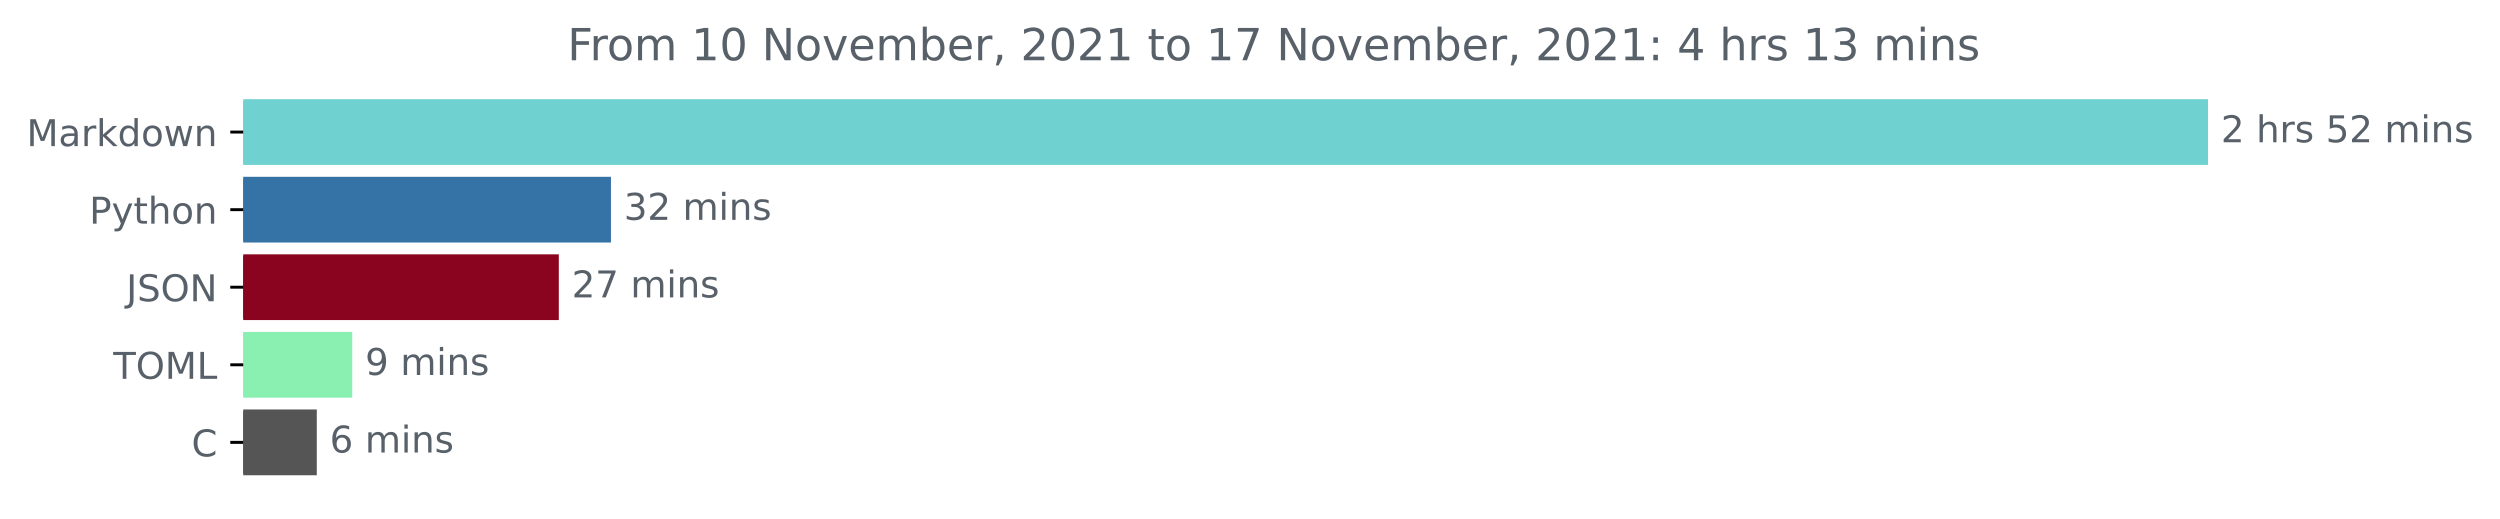
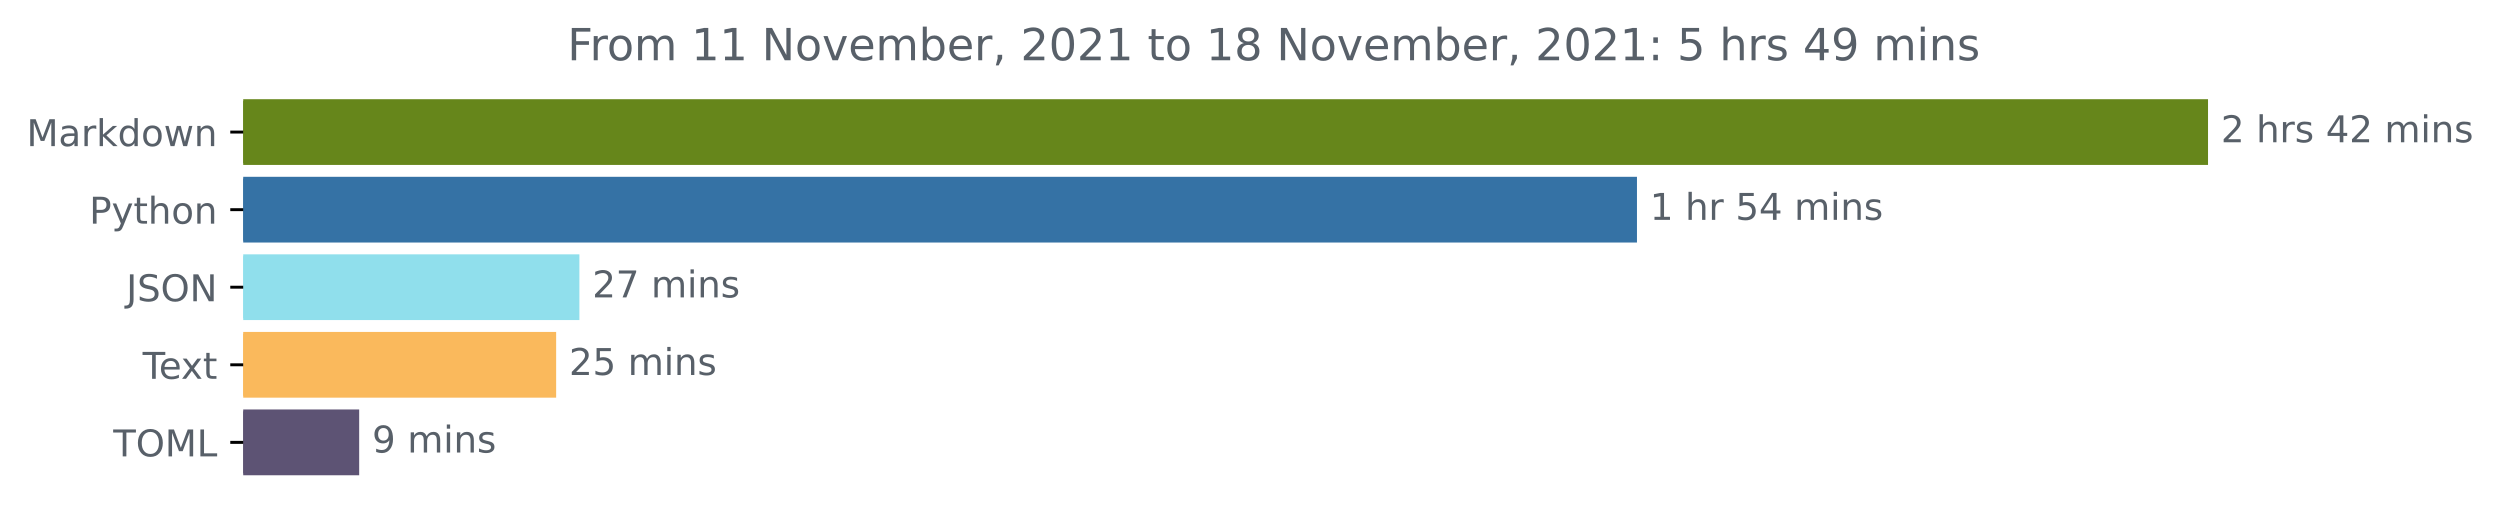
<svg xmlns="http://www.w3.org/2000/svg" xmlns:xlink="http://www.w3.org/1999/xlink" height="140.398pt" version="1.1" viewBox="0 0 676.815 140.398" width="676.815pt">
  <defs>
    <style type="text/css">*{stroke-linecap:butt;stroke-linejoin:round;}</style>
  </defs>
  <g id="figure_1">
    <g id="patch_1">
      <path d="M 0 140.398  L 676.815 140.398  L 676.815 0  L 0 0  z " style="fill:none;" />
    </g>
    <g id="axes_1">
      <g id="patch_2">
-         <path clip-path="url(#pbd658d2e60)" d="M 65.841 27.358  L 597.269 27.358  L 597.269 44.158  L 65.841 44.158  z " style="fill:#6fd2d1;stroke:#6fd2d1;stroke-linejoin:miter;" />
+         <path clip-path="url(#p43aeb1f151)" d="M 65.841 27.358  L 597.269 27.358  L 597.269 44.158  L 65.841 44.158  z " style="fill:#66861b;stroke:#66861b;stroke-linejoin:miter;" />
      </g>
      <g id="patch_3">
-         <path clip-path="url(#pbd658d2e60)" d="M 65.841 48.358  L 164.903 48.358  L 164.903 65.158  L 65.841 65.158  z " style="fill:#3572a5;stroke:#3572a5;stroke-linejoin:miter;" />
+         <path clip-path="url(#p43aeb1f151)" d="M 65.841 48.358  L 442.67 48.358  L 442.67 65.158  L 65.841 65.158  z " style="fill:#3572a5;stroke:#3572a5;stroke-linejoin:miter;" />
      </g>
      <g id="patch_4">
-         <path clip-path="url(#pbd658d2e60)" d="M 65.841 69.358  L 150.785 69.358  L 150.785 86.158  L 65.841 86.158  z " style="fill:#8a0420;stroke:#8a0420;stroke-linejoin:miter;" />
+         <path clip-path="url(#p43aeb1f151)" d="M 65.841 69.358  L 156.357 69.358  L 156.357 86.158  L 65.841 86.158  z " style="fill:#90dfec;stroke:#90dfec;stroke-linejoin:miter;" />
      </g>
      <g id="patch_5">
-         <path clip-path="url(#pbd658d2e60)" d="M 65.841 90.358  L 94.857 90.358  L 94.857 107.158  L 65.841 107.158  z " style="fill:#8af0b2;stroke:#8af0b2;stroke-linejoin:miter;" />
+         <path clip-path="url(#p43aeb1f151)" d="M 65.841 90.358  L 150.064 90.358  L 150.064 107.158  L 65.841 107.158  z " style="fill:#fab95c;stroke:#fab95c;stroke-linejoin:miter;" />
      </g>
      <g id="patch_6">
-         <path clip-path="url(#pbd658d2e60)" d="M 65.841 111.358  L 85.263 111.358  L 85.263 128.158  L 65.841 128.158  z " style="fill:#555555;stroke:#555555;stroke-linejoin:miter;" />
+         <path clip-path="url(#p43aeb1f151)" d="M 65.841 111.358  L 96.738 111.358  L 96.738 128.158  L 65.841 128.158  z " style="fill:#5d5374;stroke:#5d5374;stroke-linejoin:miter;" />
      </g>
      <g id="matplotlib.axis_1" />
      <g id="matplotlib.axis_2">
        <g id="ytick_1">
          <g id="line2d_1">
            <defs>
-               <path d="M 0 0  L -3.5 0  " id="mfe2967f1d1" style="stroke:#000000;stroke-width:0.8;" />
+               <path d="M 0 0  L -3.5 0  " id="ma391e5bb23" style="stroke:#000000;stroke-width:0.8;" />
            </defs>
            <g>
-               <use style="stroke:#000000;stroke-width:0.8;" x="65.841" xlink:href="#mfe2967f1d1" y="35.758" />
+               <use style="stroke:#000000;stroke-width:0.8;" x="65.841" xlink:href="#ma391e5bb23" y="35.758" />
            </g>
          </g>
          <g id="text_1">
            <g style="fill:#586069;" transform="translate(7.2 39.55734)scale(0.1 -0.1)">
              <defs>
                <path d="M 628 4666  L 1569 4666  L 2759 1491  L 3956 4666  L 4897 4666  L 4897 0  L 4281 0  L 4281 4097  L 3078 897  L 2444 897  L 1241 4097  L 1241 0  L 628 0  L 628 4666  z " id="DejaVuSans-4d" transform="scale(0.015625)" />
                <path d="M 2194 1759  Q 1497 1759 1228 1600  Q 959 1441 959 1056  Q 959 750 1161 570  Q 1363 391 1709 391  Q 2188 391 2477 730  Q 2766 1069 2766 1631  L 2766 1759  L 2194 1759  z M 3341 1997  L 3341 0  L 2766 0  L 2766 531  Q 2569 213 2275 61  Q 1981 -91 1556 -91  Q 1019 -91 701 211  Q 384 513 384 1019  Q 384 1609 779 1909  Q 1175 2209 1959 2209  L 2766 2209  L 2766 2266  Q 2766 2663 2505 2880  Q 2244 3097 1772 3097  Q 1472 3097 1187 3025  Q 903 2953 641 2809  L 641 3341  Q 956 3463 1253 3523  Q 1550 3584 1831 3584  Q 2591 3584 2966 3190  Q 3341 2797 3341 1997  z " id="DejaVuSans-61" transform="scale(0.015625)" />
                <path d="M 2631 2963  Q 2534 3019 2420 3045  Q 2306 3072 2169 3072  Q 1681 3072 1420 2755  Q 1159 2438 1159 1844  L 1159 0  L 581 0  L 581 3500  L 1159 3500  L 1159 2956  Q 1341 3275 1631 3429  Q 1922 3584 2338 3584  Q 2397 3584 2469 3576  Q 2541 3569 2628 3553  L 2631 2963  z " id="DejaVuSans-72" transform="scale(0.015625)" />
                <path d="M 581 4863  L 1159 4863  L 1159 1991  L 2875 3500  L 3609 3500  L 1753 1863  L 3688 0  L 2938 0  L 1159 1709  L 1159 0  L 581 0  L 581 4863  z " id="DejaVuSans-6b" transform="scale(0.015625)" />
                <path d="M 2906 2969  L 2906 4863  L 3481 4863  L 3481 0  L 2906 0  L 2906 525  Q 2725 213 2448 61  Q 2172 -91 1784 -91  Q 1150 -91 751 415  Q 353 922 353 1747  Q 353 2572 751 3078  Q 1150 3584 1784 3584  Q 2172 3584 2448 3432  Q 2725 3281 2906 2969  z M 947 1747  Q 947 1113 1208 752  Q 1469 391 1925 391  Q 2381 391 2643 752  Q 2906 1113 2906 1747  Q 2906 2381 2643 2742  Q 2381 3103 1925 3103  Q 1469 3103 1208 2742  Q 947 2381 947 1747  z " id="DejaVuSans-64" transform="scale(0.015625)" />
                <path d="M 1959 3097  Q 1497 3097 1228 2736  Q 959 2375 959 1747  Q 959 1119 1226 758  Q 1494 397 1959 397  Q 2419 397 2687 759  Q 2956 1122 2956 1747  Q 2956 2369 2687 2733  Q 2419 3097 1959 3097  z M 1959 3584  Q 2709 3584 3137 3096  Q 3566 2609 3566 1747  Q 3566 888 3137 398  Q 2709 -91 1959 -91  Q 1206 -91 779 398  Q 353 888 353 1747  Q 353 2609 779 3096  Q 1206 3584 1959 3584  z " id="DejaVuSans-6f" transform="scale(0.015625)" />
                <path d="M 269 3500  L 844 3500  L 1563 769  L 2278 3500  L 2956 3500  L 3675 769  L 4391 3500  L 4966 3500  L 4050 0  L 3372 0  L 2619 2869  L 1863 0  L 1184 0  L 269 3500  z " id="DejaVuSans-77" transform="scale(0.015625)" />
                <path d="M 3513 2113  L 3513 0  L 2938 0  L 2938 2094  Q 2938 2591 2744 2837  Q 2550 3084 2163 3084  Q 1697 3084 1428 2787  Q 1159 2491 1159 1978  L 1159 0  L 581 0  L 581 3500  L 1159 3500  L 1159 2956  Q 1366 3272 1645 3428  Q 1925 3584 2291 3584  Q 2894 3584 3203 3211  Q 3513 2838 3513 2113  z " id="DejaVuSans-6e" transform="scale(0.015625)" />
              </defs>
              <use xlink:href="#DejaVuSans-4d" />
              <use x="86.279" xlink:href="#DejaVuSans-61" />
              <use x="147.559" xlink:href="#DejaVuSans-72" />
              <use x="188.672" xlink:href="#DejaVuSans-6b" />
              <use x="246.582" xlink:href="#DejaVuSans-64" />
              <use x="310.059" xlink:href="#DejaVuSans-6f" />
              <use x="371.24" xlink:href="#DejaVuSans-77" />
              <use x="453.027" xlink:href="#DejaVuSans-6e" />
            </g>
          </g>
        </g>
        <g id="ytick_2">
          <g id="line2d_2">
            <g>
-               <use style="stroke:#000000;stroke-width:0.8;" x="65.841" xlink:href="#mfe2967f1d1" y="56.758" />
+               <use style="stroke:#000000;stroke-width:0.8;" x="65.841" xlink:href="#ma391e5bb23" y="56.758" />
            </g>
          </g>
          <g id="text_2">
            <g style="fill:#586069;" transform="translate(24.17813 60.55734)scale(0.1 -0.1)">
              <defs>
                <path d="M 1259 4147  L 1259 2394  L 2053 2394  Q 2494 2394 2734 2622  Q 2975 2850 2975 3272  Q 2975 3691 2734 3919  Q 2494 4147 2053 4147  L 1259 4147  z M 628 4666  L 2053 4666  Q 2838 4666 3239 4311  Q 3641 3956 3641 3272  Q 3641 2581 3239 2228  Q 2838 1875 2053 1875  L 1259 1875  L 1259 0  L 628 0  L 628 4666  z " id="DejaVuSans-50" transform="scale(0.015625)" />
                <path d="M 2059 -325  Q 1816 -950 1584 -1140  Q 1353 -1331 966 -1331  L 506 -1331  L 506 -850  L 844 -850  Q 1081 -850 1212 -737  Q 1344 -625 1503 -206  L 1606 56  L 191 3500  L 800 3500  L 1894 763  L 2988 3500  L 3597 3500  L 2059 -325  z " id="DejaVuSans-79" transform="scale(0.015625)" />
                <path d="M 1172 4494  L 1172 3500  L 2356 3500  L 2356 3053  L 1172 3053  L 1172 1153  Q 1172 725 1289 603  Q 1406 481 1766 481  L 2356 481  L 2356 0  L 1766 0  Q 1100 0 847 248  Q 594 497 594 1153  L 594 3053  L 172 3053  L 172 3500  L 594 3500  L 594 4494  L 1172 4494  z " id="DejaVuSans-74" transform="scale(0.015625)" />
                <path d="M 3513 2113  L 3513 0  L 2938 0  L 2938 2094  Q 2938 2591 2744 2837  Q 2550 3084 2163 3084  Q 1697 3084 1428 2787  Q 1159 2491 1159 1978  L 1159 0  L 581 0  L 581 4863  L 1159 4863  L 1159 2956  Q 1366 3272 1645 3428  Q 1925 3584 2291 3584  Q 2894 3584 3203 3211  Q 3513 2838 3513 2113  z " id="DejaVuSans-68" transform="scale(0.015625)" />
              </defs>
              <use xlink:href="#DejaVuSans-50" />
              <use x="60.303" xlink:href="#DejaVuSans-79" />
              <use x="119.482" xlink:href="#DejaVuSans-74" />
              <use x="158.691" xlink:href="#DejaVuSans-68" />
              <use x="222.07" xlink:href="#DejaVuSans-6f" />
              <use x="283.252" xlink:href="#DejaVuSans-6e" />
            </g>
          </g>
        </g>
        <g id="ytick_3">
          <g id="line2d_3">
            <g>
-               <use style="stroke:#000000;stroke-width:0.8;" x="65.841" xlink:href="#mfe2967f1d1" y="77.758" />
+               <use style="stroke:#000000;stroke-width:0.8;" x="65.841" xlink:href="#ma391e5bb23" y="77.758" />
            </g>
          </g>
          <g id="text_3">
            <g style="fill:#586069;" transform="translate(34.18906 81.55734)scale(0.1 -0.1)">
              <defs>
                <path d="M 628 4666  L 1259 4666  L 1259 325  Q 1259 -519 939 -900  Q 619 -1281 -91 -1281  L -331 -1281  L -331 -750  L -134 -750  Q 284 -750 456 -515  Q 628 -281 628 325  L 628 4666  z " id="DejaVuSans-4a" transform="scale(0.015625)" />
                <path d="M 3425 4513  L 3425 3897  Q 3066 4069 2747 4153  Q 2428 4238 2131 4238  Q 1616 4238 1336 4038  Q 1056 3838 1056 3469  Q 1056 3159 1242 3001  Q 1428 2844 1947 2747  L 2328 2669  Q 3034 2534 3370 2195  Q 3706 1856 3706 1288  Q 3706 609 3251 259  Q 2797 -91 1919 -91  Q 1588 -91 1214 -16  Q 841 59 441 206  L 441 856  Q 825 641 1194 531  Q 1563 422 1919 422  Q 2459 422 2753 634  Q 3047 847 3047 1241  Q 3047 1584 2836 1778  Q 2625 1972 2144 2069  L 1759 2144  Q 1053 2284 737 2584  Q 422 2884 422 3419  Q 422 4038 858 4394  Q 1294 4750 2059 4750  Q 2388 4750 2728 4690  Q 3069 4631 3425 4513  z " id="DejaVuSans-53" transform="scale(0.015625)" />
                <path d="M 2522 4238  Q 1834 4238 1429 3725  Q 1025 3213 1025 2328  Q 1025 1447 1429 934  Q 1834 422 2522 422  Q 3209 422 3611 934  Q 4013 1447 4013 2328  Q 4013 3213 3611 3725  Q 3209 4238 2522 4238  z M 2522 4750  Q 3503 4750 4090 4092  Q 4678 3434 4678 2328  Q 4678 1225 4090 567  Q 3503 -91 2522 -91  Q 1538 -91 948 565  Q 359 1222 359 2328  Q 359 3434 948 4092  Q 1538 4750 2522 4750  z " id="DejaVuSans-4f" transform="scale(0.015625)" />
                <path d="M 628 4666  L 1478 4666  L 3547 763  L 3547 4666  L 4159 4666  L 4159 0  L 3309 0  L 1241 3903  L 1241 0  L 628 0  L 628 4666  z " id="DejaVuSans-4e" transform="scale(0.015625)" />
              </defs>
              <use xlink:href="#DejaVuSans-4a" />
              <use x="29.492" xlink:href="#DejaVuSans-53" />
              <use x="92.969" xlink:href="#DejaVuSans-4f" />
              <use x="171.68" xlink:href="#DejaVuSans-4e" />
            </g>
          </g>
        </g>
        <g id="ytick_4">
          <g id="line2d_4">
            <g>
-               <use style="stroke:#000000;stroke-width:0.8;" x="65.841" xlink:href="#mfe2967f1d1" y="98.758" />
+               <use style="stroke:#000000;stroke-width:0.8;" x="65.841" xlink:href="#ma391e5bb23" y="98.758" />
            </g>
          </g>
          <g id="text_4">
-             <g style="fill:#586069;" transform="translate(30.66094 102.5573)scale(0.1 -0.1)">
+             <g style="fill:#586069;" transform="translate(38.61563 102.5573)scale(0.1 -0.1)">
              <defs>
                <path d="M -19 4666  L 3928 4666  L 3928 4134  L 2272 4134  L 2272 0  L 1638 0  L 1638 4134  L -19 4134  L -19 4666  z " id="DejaVuSans-54" transform="scale(0.015625)" />
+                 <path d="M 3597 1894  L 3597 1613  L 953 1613  Q 991 1019 1311 708  Q 1631 397 2203 397  Q 2534 397 2845 478  Q 3156 559 3463 722  L 3463 178  Q 3153 47 2828 -22  Q 2503 -91 2169 -91  Q 1331 -91 842 396  Q 353 884 353 1716  Q 353 2575 817 3079  Q 1281 3584 2069 3584  Q 2775 3584 3186 3129  Q 3597 2675 3597 1894  z M 3022 2063  Q 3016 2534 2758 2815  Q 2500 3097 2075 3097  Q 1594 3097 1305 2825  Q 1016 2553 972 2059  L 3022 2063  z " id="DejaVuSans-65" transform="scale(0.015625)" />
+                 <path d="M 3513 3500  L 2247 1797  L 3578 0  L 2900 0  L 1881 1375  L 863 0  L 184 0  L 1544 1831  L 300 3500  L 978 3500  L 1906 2253  L 2834 3500  L 3513 3500  z " id="DejaVuSans-78" transform="scale(0.015625)" />
+               </defs>
+               <use xlink:href="#DejaVuSans-54" />
+               <use x="44.084" xlink:href="#DejaVuSans-65" />
+               <use x="103.857" xlink:href="#DejaVuSans-78" />
+               <use x="163.037" xlink:href="#DejaVuSans-74" />
+             </g>
+           </g>
+         </g>
+         <g id="ytick_5">
+           <g id="line2d_5">
+             <g>
+               <use style="stroke:#000000;stroke-width:0.8;" x="65.841" xlink:href="#ma391e5bb23" y="119.758" />
+             </g>
+           </g>
+           <g id="text_5">
+             <g style="fill:#586069;" transform="translate(30.66094 123.5573)scale(0.1 -0.1)">
+               <defs>
                <path d="M 628 4666  L 1259 4666  L 1259 531  L 3531 531  L 3531 0  L 628 0  L 628 4666  z " id="DejaVuSans-4c" transform="scale(0.015625)" />
              </defs>
              <use xlink:href="#DejaVuSans-54" />
              <use x="61.084" xlink:href="#DejaVuSans-4f" />
              <use x="139.795" xlink:href="#DejaVuSans-4d" />
              <use x="226.074" xlink:href="#DejaVuSans-4c" />
            </g>
          </g>
        </g>
-         <g id="ytick_5">
-           <g id="line2d_5">
-             <g>
-               <use style="stroke:#000000;stroke-width:0.8;" x="65.841" xlink:href="#mfe2967f1d1" y="119.758" />
-             </g>
-           </g>
-           <g id="text_5">
-             <g style="fill:#586069;" transform="translate(51.85781 123.5573)scale(0.1 -0.1)">
-               <defs>
-                 <path d="M 4122 4306  L 4122 3641  Q 3803 3938 3442 4084  Q 3081 4231 2675 4231  Q 1875 4231 1450 3742  Q 1025 3253 1025 2328  Q 1025 1406 1450 917  Q 1875 428 2675 428  Q 3081 428 3442 575  Q 3803 722 4122 1019  L 4122 359  Q 3791 134 3420 21  Q 3050 -91 2638 -91  Q 1578 -91 968 557  Q 359 1206 359 2328  Q 359 3453 968 4101  Q 1578 4750 2638 4750  Q 3056 4750 3426 4639  Q 3797 4528 4122 4306  z " id="DejaVuSans-43" transform="scale(0.015625)" />
-               </defs>
-               <use xlink:href="#DejaVuSans-43" />
-             </g>
-           </g>
-         </g>
      </g>
      <g id="text_6">
        <g style="fill:#586069;" transform="translate(601.2692 38.5175)scale(0.1 -0.1)">
          <defs>
            <path d="M 1228 531  L 3431 531  L 3431 0  L 469 0  L 469 531  Q 828 903 1448 1529  Q 2069 2156 2228 2338  Q 2531 2678 2651 2914  Q 2772 3150 2772 3378  Q 2772 3750 2511 3984  Q 2250 4219 1831 4219  Q 1534 4219 1204 4116  Q 875 4013 500 3803  L 500 4441  Q 881 4594 1212 4672  Q 1544 4750 1819 4750  Q 2544 4750 2975 4387  Q 3406 4025 3406 3419  Q 3406 3131 3298 2873  Q 3191 2616 2906 2266  Q 2828 2175 2409 1742  Q 1991 1309 1228 531  z " id="DejaVuSans-32" transform="scale(0.015625)" />
            <path id="DejaVuSans-20" transform="scale(0.015625)" />
            <path d="M 2834 3397  L 2834 2853  Q 2591 2978 2328 3040  Q 2066 3103 1784 3103  Q 1356 3103 1142 2972  Q 928 2841 928 2578  Q 928 2378 1081 2264  Q 1234 2150 1697 2047  L 1894 2003  Q 2506 1872 2764 1633  Q 3022 1394 3022 966  Q 3022 478 2636 193  Q 2250 -91 1575 -91  Q 1294 -91 989 -36  Q 684 19 347 128  L 347 722  Q 666 556 975 473  Q 1284 391 1588 391  Q 1994 391 2212 530  Q 2431 669 2431 922  Q 2431 1156 2273 1281  Q 2116 1406 1581 1522  L 1381 1569  Q 847 1681 609 1914  Q 372 2147 372 2553  Q 372 3047 722 3315  Q 1072 3584 1716 3584  Q 2034 3584 2315 3537  Q 2597 3491 2834 3397  z " id="DejaVuSans-73" transform="scale(0.015625)" />
-             <path d="M 691 4666  L 3169 4666  L 3169 4134  L 1269 4134  L 1269 2991  Q 1406 3038 1543 3061  Q 1681 3084 1819 3084  Q 2600 3084 3056 2656  Q 3513 2228 3513 1497  Q 3513 744 3044 326  Q 2575 -91 1722 -91  Q 1428 -91 1123 -41  Q 819 9 494 109  L 494 744  Q 775 591 1075 516  Q 1375 441 1709 441  Q 2250 441 2565 725  Q 2881 1009 2881 1497  Q 2881 1984 2565 2268  Q 2250 2553 1709 2553  Q 1456 2553 1204 2497  Q 953 2441 691 2322  L 691 4666  z " id="DejaVuSans-35" transform="scale(0.015625)" />
+             <path d="M 2419 4116  L 825 1625  L 2419 1625  L 2419 4116  z M 2253 4666  L 3047 4666  L 3047 1625  L 3713 1625  L 3713 1100  L 3047 1100  L 3047 0  L 2419 0  L 2419 1100  L 313 1100  L 313 1709  L 2253 4666  z " id="DejaVuSans-34" transform="scale(0.015625)" />
            <path d="M 3328 2828  Q 3544 3216 3844 3400  Q 4144 3584 4550 3584  Q 5097 3584 5394 3201  Q 5691 2819 5691 2113  L 5691 0  L 5113 0  L 5113 2094  Q 5113 2597 4934 2840  Q 4756 3084 4391 3084  Q 3944 3084 3684 2787  Q 3425 2491 3425 1978  L 3425 0  L 2847 0  L 2847 2094  Q 2847 2600 2669 2842  Q 2491 3084 2119 3084  Q 1678 3084 1418 2786  Q 1159 2488 1159 1978  L 1159 0  L 581 0  L 581 3500  L 1159 3500  L 1159 2956  Q 1356 3278 1631 3431  Q 1906 3584 2284 3584  Q 2666 3584 2933 3390  Q 3200 3197 3328 2828  z " id="DejaVuSans-6d" transform="scale(0.015625)" />
            <path d="M 603 3500  L 1178 3500  L 1178 0  L 603 0  L 603 3500  z M 603 4863  L 1178 4863  L 1178 4134  L 603 4134  L 603 4863  z " id="DejaVuSans-69" transform="scale(0.015625)" />
          </defs>
          <use xlink:href="#DejaVuSans-32" />
          <use x="63.623" xlink:href="#DejaVuSans-20" />
          <use x="95.41" xlink:href="#DejaVuSans-68" />
          <use x="158.789" xlink:href="#DejaVuSans-72" />
          <use x="199.902" xlink:href="#DejaVuSans-73" />
          <use x="252.002" xlink:href="#DejaVuSans-20" />
-           <use x="283.789" xlink:href="#DejaVuSans-35" />
+           <use x="283.789" xlink:href="#DejaVuSans-34" />
          <use x="347.412" xlink:href="#DejaVuSans-32" />
          <use x="411.035" xlink:href="#DejaVuSans-20" />
          <use x="442.822" xlink:href="#DejaVuSans-6d" />
          <use x="540.234" xlink:href="#DejaVuSans-69" />
          <use x="568.018" xlink:href="#DejaVuSans-6e" />
          <use x="631.396" xlink:href="#DejaVuSans-73" />
        </g>
      </g>
      <g id="text_7">
-         <g style="fill:#586069;" transform="translate(168.9033 59.5175)scale(0.1 -0.1)">
-           <defs>
-             <path d="M 2597 2516  Q 3050 2419 3304 2112  Q 3559 1806 3559 1356  Q 3559 666 3084 287  Q 2609 -91 1734 -91  Q 1441 -91 1130 -33  Q 819 25 488 141  L 488 750  Q 750 597 1062 519  Q 1375 441 1716 441  Q 2309 441 2620 675  Q 2931 909 2931 1356  Q 2931 1769 2642 2001  Q 2353 2234 1838 2234  L 1294 2234  L 1294 2753  L 1863 2753  Q 2328 2753 2575 2939  Q 2822 3125 2822 3475  Q 2822 3834 2567 4026  Q 2313 4219 1838 4219  Q 1578 4219 1281 4162  Q 984 4106 628 3988  L 628 4550  Q 988 4650 1302 4700  Q 1616 4750 1894 4750  Q 2613 4750 3031 4423  Q 3450 4097 3450 3541  Q 3450 3153 3228 2886  Q 3006 2619 2597 2516  z " id="DejaVuSans-33" transform="scale(0.015625)" />
-           </defs>
-           <use xlink:href="#DejaVuSans-33" />
-           <use x="63.623" xlink:href="#DejaVuSans-32" />
-           <use x="127.246" xlink:href="#DejaVuSans-20" />
-           <use x="159.033" xlink:href="#DejaVuSans-6d" />
-           <use x="256.445" xlink:href="#DejaVuSans-69" />
-           <use x="284.229" xlink:href="#DejaVuSans-6e" />
-           <use x="347.607" xlink:href="#DejaVuSans-73" />
+         <g style="fill:#586069;" transform="translate(446.6697 59.5175)scale(0.1 -0.1)">
+           <defs>
+             <path d="M 794 531  L 1825 531  L 1825 4091  L 703 3866  L 703 4441  L 1819 4666  L 2450 4666  L 2450 531  L 3481 531  L 3481 0  L 794 0  L 794 531  z " id="DejaVuSans-31" transform="scale(0.015625)" />
+             <path d="M 691 4666  L 3169 4666  L 3169 4134  L 1269 4134  L 1269 2991  Q 1406 3038 1543 3061  Q 1681 3084 1819 3084  Q 2600 3084 3056 2656  Q 3513 2228 3513 1497  Q 3513 744 3044 326  Q 2575 -91 1722 -91  Q 1428 -91 1123 -41  Q 819 9 494 109  L 494 744  Q 775 591 1075 516  Q 1375 441 1709 441  Q 2250 441 2565 725  Q 2881 1009 2881 1497  Q 2881 1984 2565 2268  Q 2250 2553 1709 2553  Q 1456 2553 1204 2497  Q 953 2441 691 2322  L 691 4666  z " id="DejaVuSans-35" transform="scale(0.015625)" />
+           </defs>
+           <use xlink:href="#DejaVuSans-31" />
+           <use x="63.623" xlink:href="#DejaVuSans-20" />
+           <use x="95.41" xlink:href="#DejaVuSans-68" />
+           <use x="158.789" xlink:href="#DejaVuSans-72" />
+           <use x="199.902" xlink:href="#DejaVuSans-20" />
+           <use x="231.689" xlink:href="#DejaVuSans-35" />
+           <use x="295.312" xlink:href="#DejaVuSans-34" />
+           <use x="358.936" xlink:href="#DejaVuSans-20" />
+           <use x="390.723" xlink:href="#DejaVuSans-6d" />
+           <use x="488.135" xlink:href="#DejaVuSans-69" />
+           <use x="515.918" xlink:href="#DejaVuSans-6e" />
+           <use x="579.297" xlink:href="#DejaVuSans-73" />
        </g>
      </g>
      <g id="text_8">
-         <g style="fill:#586069;" transform="translate(154.785 80.5175)scale(0.1 -0.1)">
+         <g style="fill:#586069;" transform="translate(160.3574 80.5175)scale(0.1 -0.1)">
          <defs>
            <path d="M 525 4666  L 3525 4666  L 3525 4397  L 1831 0  L 1172 0  L 2766 4134  L 525 4134  L 525 4666  z " id="DejaVuSans-37" transform="scale(0.015625)" />
          </defs>
          <use xlink:href="#DejaVuSans-32" />
          <use x="63.623" xlink:href="#DejaVuSans-37" />
          <use x="127.246" xlink:href="#DejaVuSans-20" />
          <use x="159.033" xlink:href="#DejaVuSans-6d" />
          <use x="256.445" xlink:href="#DejaVuSans-69" />
          <use x="284.229" xlink:href="#DejaVuSans-6e" />
          <use x="347.607" xlink:href="#DejaVuSans-73" />
        </g>
      </g>
      <g id="text_9">
-         <g style="fill:#586069;" transform="translate(98.85742 101.5175)scale(0.1 -0.1)">
+         <g style="fill:#586069;" transform="translate(154.0636 101.5175)scale(0.1 -0.1)">
+           <use xlink:href="#DejaVuSans-32" />
+           <use x="63.623" xlink:href="#DejaVuSans-35" />
+           <use x="127.246" xlink:href="#DejaVuSans-20" />
+           <use x="159.033" xlink:href="#DejaVuSans-6d" />
+           <use x="256.445" xlink:href="#DejaVuSans-69" />
+           <use x="284.229" xlink:href="#DejaVuSans-6e" />
+           <use x="347.607" xlink:href="#DejaVuSans-73" />
+         </g>
+       </g>
+       <g id="text_10">
+         <g style="fill:#586069;" transform="translate(100.7376 122.5175)scale(0.1 -0.1)">
          <defs>
            <path d="M 703 97  L 703 672  Q 941 559 1184 500  Q 1428 441 1663 441  Q 2288 441 2617 861  Q 2947 1281 2994 2138  Q 2813 1869 2534 1725  Q 2256 1581 1919 1581  Q 1219 1581 811 2004  Q 403 2428 403 3163  Q 403 3881 828 4315  Q 1253 4750 1959 4750  Q 2769 4750 3195 4129  Q 3622 3509 3622 2328  Q 3622 1225 3098 567  Q 2575 -91 1691 -91  Q 1453 -91 1209 -44  Q 966 3 703 97  z M 1959 2075  Q 2384 2075 2632 2365  Q 2881 2656 2881 3163  Q 2881 3666 2632 3958  Q 2384 4250 1959 4250  Q 1534 4250 1286 3958  Q 1038 3666 1038 3163  Q 1038 2656 1286 2365  Q 1534 2075 1959 2075  z " id="DejaVuSans-39" transform="scale(0.015625)" />
          </defs>
          <use xlink:href="#DejaVuSans-39" />
          <use x="63.623" xlink:href="#DejaVuSans-20" />
          <use x="95.41" xlink:href="#DejaVuSans-6d" />
          <use x="192.822" xlink:href="#DejaVuSans-69" />
          <use x="220.605" xlink:href="#DejaVuSans-6e" />
          <use x="283.984" xlink:href="#DejaVuSans-73" />
        </g>
      </g>
-       <g id="text_10">
-         <g style="fill:#586069;" transform="translate(89.26316 122.5175)scale(0.1 -0.1)">
-           <defs>
-             <path d="M 2113 2584  Q 1688 2584 1439 2293  Q 1191 2003 1191 1497  Q 1191 994 1439 701  Q 1688 409 2113 409  Q 2538 409 2786 701  Q 3034 994 3034 1497  Q 3034 2003 2786 2293  Q 2538 2584 2113 2584  z M 3366 4563  L 3366 3988  Q 3128 4100 2886 4159  Q 2644 4219 2406 4219  Q 1781 4219 1451 3797  Q 1122 3375 1075 2522  Q 1259 2794 1537 2939  Q 1816 3084 2150 3084  Q 2853 3084 3261 2657  Q 3669 2231 3669 1497  Q 3669 778 3244 343  Q 2819 -91 2113 -91  Q 1303 -91 875 529  Q 447 1150 447 2328  Q 447 3434 972 4092  Q 1497 4750 2381 4750  Q 2619 4750 2861 4703  Q 3103 4656 3366 4563  z " id="DejaVuSans-36" transform="scale(0.015625)" />
-           </defs>
-           <use xlink:href="#DejaVuSans-36" />
-           <use x="63.623" xlink:href="#DejaVuSans-20" />
-           <use x="95.41" xlink:href="#DejaVuSans-6d" />
-           <use x="192.822" xlink:href="#DejaVuSans-69" />
-           <use x="220.605" xlink:href="#DejaVuSans-6e" />
-           <use x="283.984" xlink:href="#DejaVuSans-73" />
-         </g>
-       </g>
      <g id="text_11">
        <g style="fill:#586069;" transform="translate(153.6169 16.31812)scale(0.12 -0.12)">
          <defs>
            <path d="M 628 4666  L 3309 4666  L 3309 4134  L 1259 4134  L 1259 2759  L 3109 2759  L 3109 2228  L 1259 2228  L 1259 0  L 628 0  L 628 4666  z " id="DejaVuSans-46" transform="scale(0.015625)" />
-             <path d="M 794 531  L 1825 531  L 1825 4091  L 703 3866  L 703 4441  L 1819 4666  L 2450 4666  L 2450 531  L 3481 531  L 3481 0  L 794 0  L 794 531  z " id="DejaVuSans-31" transform="scale(0.015625)" />
-             <path d="M 2034 4250  Q 1547 4250 1301 3770  Q 1056 3291 1056 2328  Q 1056 1369 1301 889  Q 1547 409 2034 409  Q 2525 409 2770 889  Q 3016 1369 3016 2328  Q 3016 3291 2770 3770  Q 2525 4250 2034 4250  z M 2034 4750  Q 2819 4750 3233 4129  Q 3647 3509 3647 2328  Q 3647 1150 3233 529  Q 2819 -91 2034 -91  Q 1250 -91 836 529  Q 422 1150 422 2328  Q 422 3509 836 4129  Q 1250 4750 2034 4750  z " id="DejaVuSans-30" transform="scale(0.015625)" />
            <path d="M 191 3500  L 800 3500  L 1894 563  L 2988 3500  L 3597 3500  L 2284 0  L 1503 0  L 191 3500  z " id="DejaVuSans-76" transform="scale(0.015625)" />
-             <path d="M 3597 1894  L 3597 1613  L 953 1613  Q 991 1019 1311 708  Q 1631 397 2203 397  Q 2534 397 2845 478  Q 3156 559 3463 722  L 3463 178  Q 3153 47 2828 -22  Q 2503 -91 2169 -91  Q 1331 -91 842 396  Q 353 884 353 1716  Q 353 2575 817 3079  Q 1281 3584 2069 3584  Q 2775 3584 3186 3129  Q 3597 2675 3597 1894  z M 3022 2063  Q 3016 2534 2758 2815  Q 2500 3097 2075 3097  Q 1594 3097 1305 2825  Q 1016 2553 972 2059  L 3022 2063  z " id="DejaVuSans-65" transform="scale(0.015625)" />
            <path d="M 3116 1747  Q 3116 2381 2855 2742  Q 2594 3103 2138 3103  Q 1681 3103 1420 2742  Q 1159 2381 1159 1747  Q 1159 1113 1420 752  Q 1681 391 2138 391  Q 2594 391 2855 752  Q 3116 1113 3116 1747  z M 1159 2969  Q 1341 3281 1617 3432  Q 1894 3584 2278 3584  Q 2916 3584 3314 3078  Q 3713 2572 3713 1747  Q 3713 922 3314 415  Q 2916 -91 2278 -91  Q 1894 -91 1617 61  Q 1341 213 1159 525  L 1159 0  L 581 0  L 581 4863  L 1159 4863  L 1159 2969  z " id="DejaVuSans-62" transform="scale(0.015625)" />
            <path d="M 750 794  L 1409 794  L 1409 256  L 897 -744  L 494 -744  L 750 256  L 750 794  z " id="DejaVuSans-2c" transform="scale(0.015625)" />
+             <path d="M 2034 4250  Q 1547 4250 1301 3770  Q 1056 3291 1056 2328  Q 1056 1369 1301 889  Q 1547 409 2034 409  Q 2525 409 2770 889  Q 3016 1369 3016 2328  Q 3016 3291 2770 3770  Q 2525 4250 2034 4250  z M 2034 4750  Q 2819 4750 3233 4129  Q 3647 3509 3647 2328  Q 3647 1150 3233 529  Q 2819 -91 2034 -91  Q 1250 -91 836 529  Q 422 1150 422 2328  Q 422 3509 836 4129  Q 1250 4750 2034 4750  z " id="DejaVuSans-30" transform="scale(0.015625)" />
+             <path d="M 2034 2216  Q 1584 2216 1326 1975  Q 1069 1734 1069 1313  Q 1069 891 1326 650  Q 1584 409 2034 409  Q 2484 409 2743 651  Q 3003 894 3003 1313  Q 3003 1734 2745 1975  Q 2488 2216 2034 2216  z M 1403 2484  Q 997 2584 770 2862  Q 544 3141 544 3541  Q 544 4100 942 4425  Q 1341 4750 2034 4750  Q 2731 4750 3128 4425  Q 3525 4100 3525 3541  Q 3525 3141 3298 2862  Q 3072 2584 2669 2484  Q 3125 2378 3379 2068  Q 3634 1759 3634 1313  Q 3634 634 3220 271  Q 2806 -91 2034 -91  Q 1263 -91 848 271  Q 434 634 434 1313  Q 434 1759 690 2068  Q 947 2378 1403 2484  z M 1172 3481  Q 1172 3119 1398 2916  Q 1625 2713 2034 2713  Q 2441 2713 2670 2916  Q 2900 3119 2900 3481  Q 2900 3844 2670 4047  Q 2441 4250 2034 4250  Q 1625 4250 1398 4047  Q 1172 3844 1172 3481  z " id="DejaVuSans-38" transform="scale(0.015625)" />
            <path d="M 750 794  L 1409 794  L 1409 0  L 750 0  L 750 794  z M 750 3309  L 1409 3309  L 1409 2516  L 750 2516  L 750 3309  z " id="DejaVuSans-3a" transform="scale(0.015625)" />
-             <path d="M 2419 4116  L 825 1625  L 2419 1625  L 2419 4116  z M 2253 4666  L 3047 4666  L 3047 1625  L 3713 1625  L 3713 1100  L 3047 1100  L 3047 0  L 2419 0  L 2419 1100  L 313 1100  L 313 1709  L 2253 4666  z " id="DejaVuSans-34" transform="scale(0.015625)" />
          </defs>
          <use xlink:href="#DejaVuSans-46" />
          <use x="50.27" xlink:href="#DejaVuSans-72" />
          <use x="89.133" xlink:href="#DejaVuSans-6f" />
          <use x="150.314" xlink:href="#DejaVuSans-6d" />
          <use x="247.727" xlink:href="#DejaVuSans-20" />
          <use x="279.514" xlink:href="#DejaVuSans-31" />
-           <use x="343.137" xlink:href="#DejaVuSans-30" />
+           <use x="343.137" xlink:href="#DejaVuSans-31" />
          <use x="406.76" xlink:href="#DejaVuSans-20" />
          <use x="438.547" xlink:href="#DejaVuSans-4e" />
          <use x="513.352" xlink:href="#DejaVuSans-6f" />
          <use x="574.533" xlink:href="#DejaVuSans-76" />
          <use x="633.713" xlink:href="#DejaVuSans-65" />
          <use x="695.236" xlink:href="#DejaVuSans-6d" />
          <use x="792.648" xlink:href="#DejaVuSans-62" />
          <use x="856.125" xlink:href="#DejaVuSans-65" />
          <use x="917.648" xlink:href="#DejaVuSans-72" />
          <use x="958.762" xlink:href="#DejaVuSans-2c" />
          <use x="990.549" xlink:href="#DejaVuSans-20" />
          <use x="1022.336" xlink:href="#DejaVuSans-32" />
          <use x="1085.959" xlink:href="#DejaVuSans-30" />
          <use x="1149.582" xlink:href="#DejaVuSans-32" />
          <use x="1213.205" xlink:href="#DejaVuSans-31" />
          <use x="1276.828" xlink:href="#DejaVuSans-20" />
          <use x="1308.615" xlink:href="#DejaVuSans-74" />
          <use x="1347.824" xlink:href="#DejaVuSans-6f" />
          <use x="1409.006" xlink:href="#DejaVuSans-20" />
          <use x="1440.793" xlink:href="#DejaVuSans-31" />
-           <use x="1504.416" xlink:href="#DejaVuSans-37" />
+           <use x="1504.416" xlink:href="#DejaVuSans-38" />
          <use x="1568.039" xlink:href="#DejaVuSans-20" />
          <use x="1599.826" xlink:href="#DejaVuSans-4e" />
          <use x="1674.631" xlink:href="#DejaVuSans-6f" />
          <use x="1735.812" xlink:href="#DejaVuSans-76" />
          <use x="1794.992" xlink:href="#DejaVuSans-65" />
          <use x="1856.516" xlink:href="#DejaVuSans-6d" />
          <use x="1953.928" xlink:href="#DejaVuSans-62" />
          <use x="2017.404" xlink:href="#DejaVuSans-65" />
          <use x="2078.928" xlink:href="#DejaVuSans-72" />
          <use x="2120.041" xlink:href="#DejaVuSans-2c" />
          <use x="2151.828" xlink:href="#DejaVuSans-20" />
          <use x="2183.615" xlink:href="#DejaVuSans-32" />
          <use x="2247.238" xlink:href="#DejaVuSans-30" />
          <use x="2310.861" xlink:href="#DejaVuSans-32" />
          <use x="2374.484" xlink:href="#DejaVuSans-31" />
          <use x="2438.107" xlink:href="#DejaVuSans-3a" />
          <use x="2471.799" xlink:href="#DejaVuSans-20" />
-           <use x="2503.586" xlink:href="#DejaVuSans-34" />
+           <use x="2503.586" xlink:href="#DejaVuSans-35" />
          <use x="2567.209" xlink:href="#DejaVuSans-20" />
          <use x="2598.996" xlink:href="#DejaVuSans-68" />
          <use x="2662.375" xlink:href="#DejaVuSans-72" />
          <use x="2703.488" xlink:href="#DejaVuSans-73" />
          <use x="2755.588" xlink:href="#DejaVuSans-20" />
-           <use x="2787.375" xlink:href="#DejaVuSans-31" />
-           <use x="2850.998" xlink:href="#DejaVuSans-33" />
+           <use x="2787.375" xlink:href="#DejaVuSans-34" />
+           <use x="2850.998" xlink:href="#DejaVuSans-39" />
          <use x="2914.621" xlink:href="#DejaVuSans-20" />
          <use x="2946.408" xlink:href="#DejaVuSans-6d" />
          <use x="3043.82" xlink:href="#DejaVuSans-69" />
          <use x="3071.604" xlink:href="#DejaVuSans-6e" />
          <use x="3134.982" xlink:href="#DejaVuSans-73" />
        </g>
      </g>
    </g>
  </g>
  <defs>
-     <clipPath id="pbd658d2e60">
+     <clipPath id="p43aeb1f151">
      <rect height="110.88" width="558" x="65.841" y="22.318" />
    </clipPath>
  </defs>
</svg>
